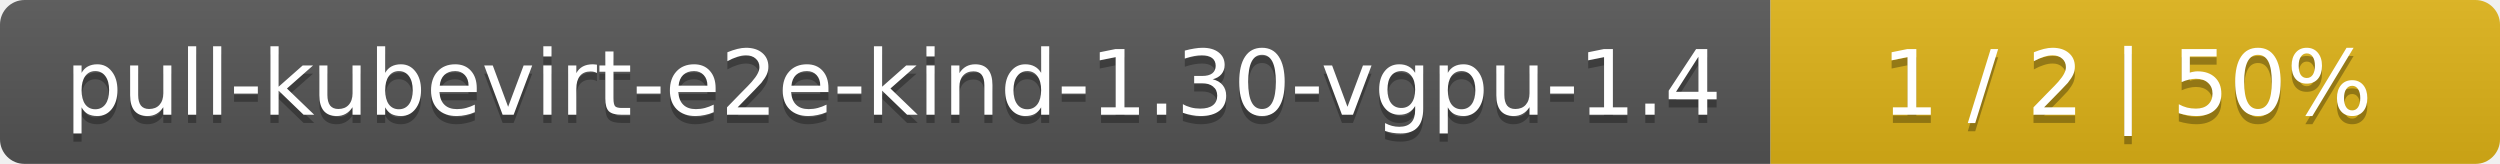
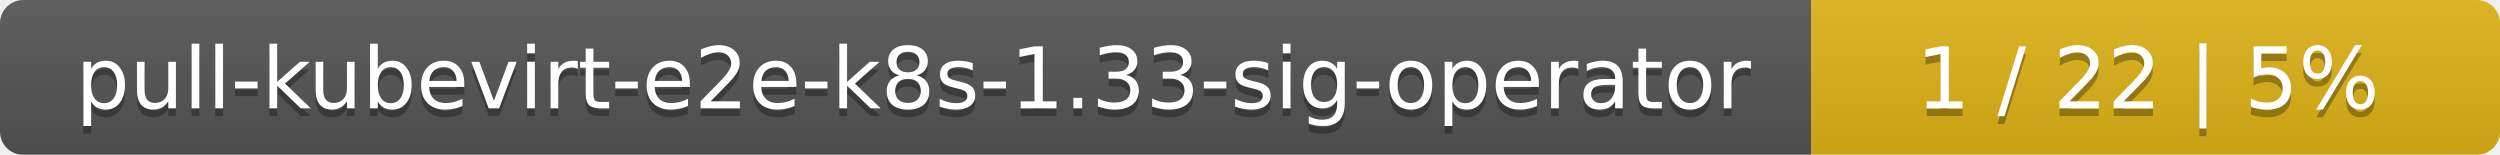
- <svg xmlns="http://www.w3.org/2000/svg" width="305" height="20">
+ <svg xmlns="http://www.w3.org/2000/svg" width="323" height="20">
  <linearGradient id="smooth" x2="0" y2="100%">
    <stop offset="0" stop-color="#bbb" stop-opacity=".1" />
    <stop offset="1" stop-opacity=".1" />
  </linearGradient>
  <mask id="round">
-     <rect width="305" height="20" rx="3" fill="#fff" />
+     <rect width="323" height="20" rx="3" fill="#fff" />
  </mask>
  <g mask="url(#round)">
-     <rect width="216" height="20" fill="#555" />
-     <rect x="216" width="89" height="20" fill="#dfb317" />
-     <rect width="305" height="20" fill="url(#smooth)" />
+     <rect width="234" height="20" fill="#555" />
+     <rect x="234" width="89" height="20" fill="#dfb317" />
+     <rect width="323" height="20" fill="url(#smooth)" />
  </g>
  <g fill="#fff" text-anchor="middle" font-family="DejaVu Sans,Verdana,Geneva,sans-serif" font-size="11">
-     <text x="109" y="15" fill="#010101" fill-opacity=".3">pull-kubevirt-e2e-kind-1.30-vgpu-1.4</text>
-     <text x="109" y="14">pull-kubevirt-e2e-kind-1.30-vgpu-1.4</text>
-     <text x="259.5" y="15" fill="#010101" fill-opacity=".3">1 / 2    |    50%</text>
-     <text x="259.5" y="14">1 / 2    |    50%</text>
+     <text x="118" y="15" fill="#010101" fill-opacity=".3">pull-kubevirt-e2e-k8s-1.33-sig-operator</text>
+     <text x="118" y="14">pull-kubevirt-e2e-k8s-1.33-sig-operator</text>
+     <text x="277.5" y="15" fill="#010101" fill-opacity=".3">1 / 22    |    5%</text>
+     <text x="277.5" y="14">1 / 22    |    5%</text>
  </g>
</svg>
